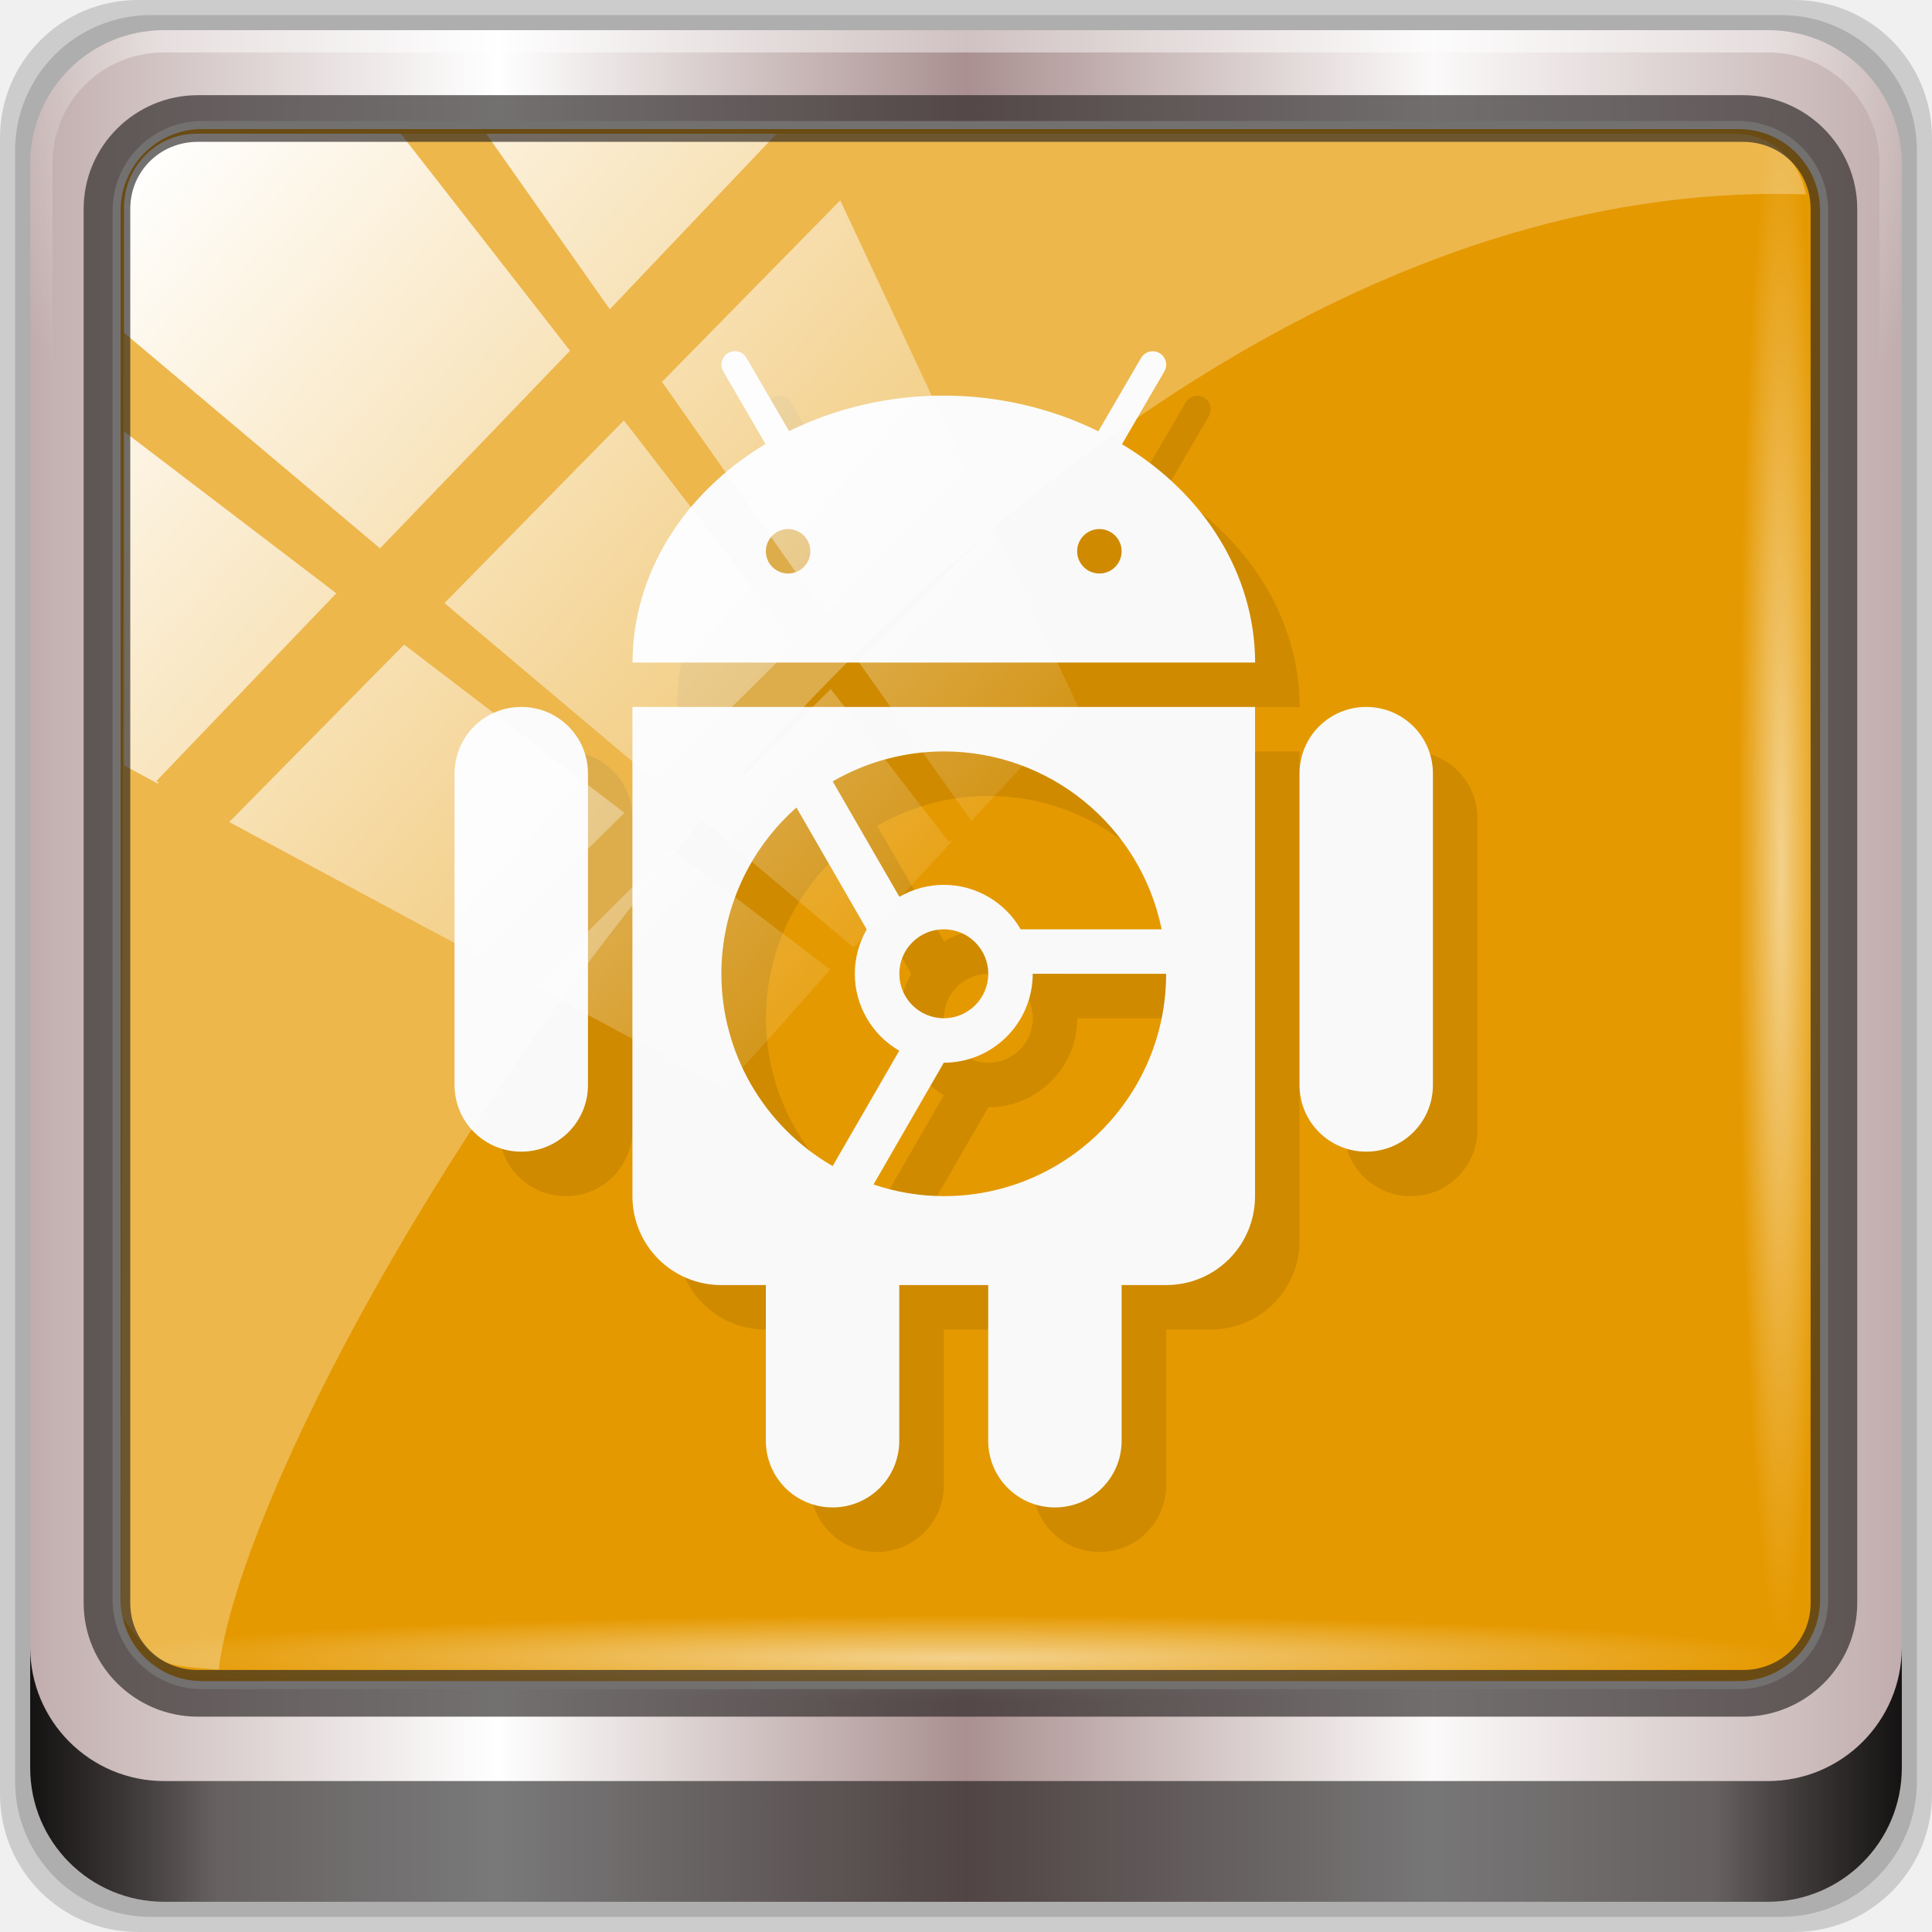
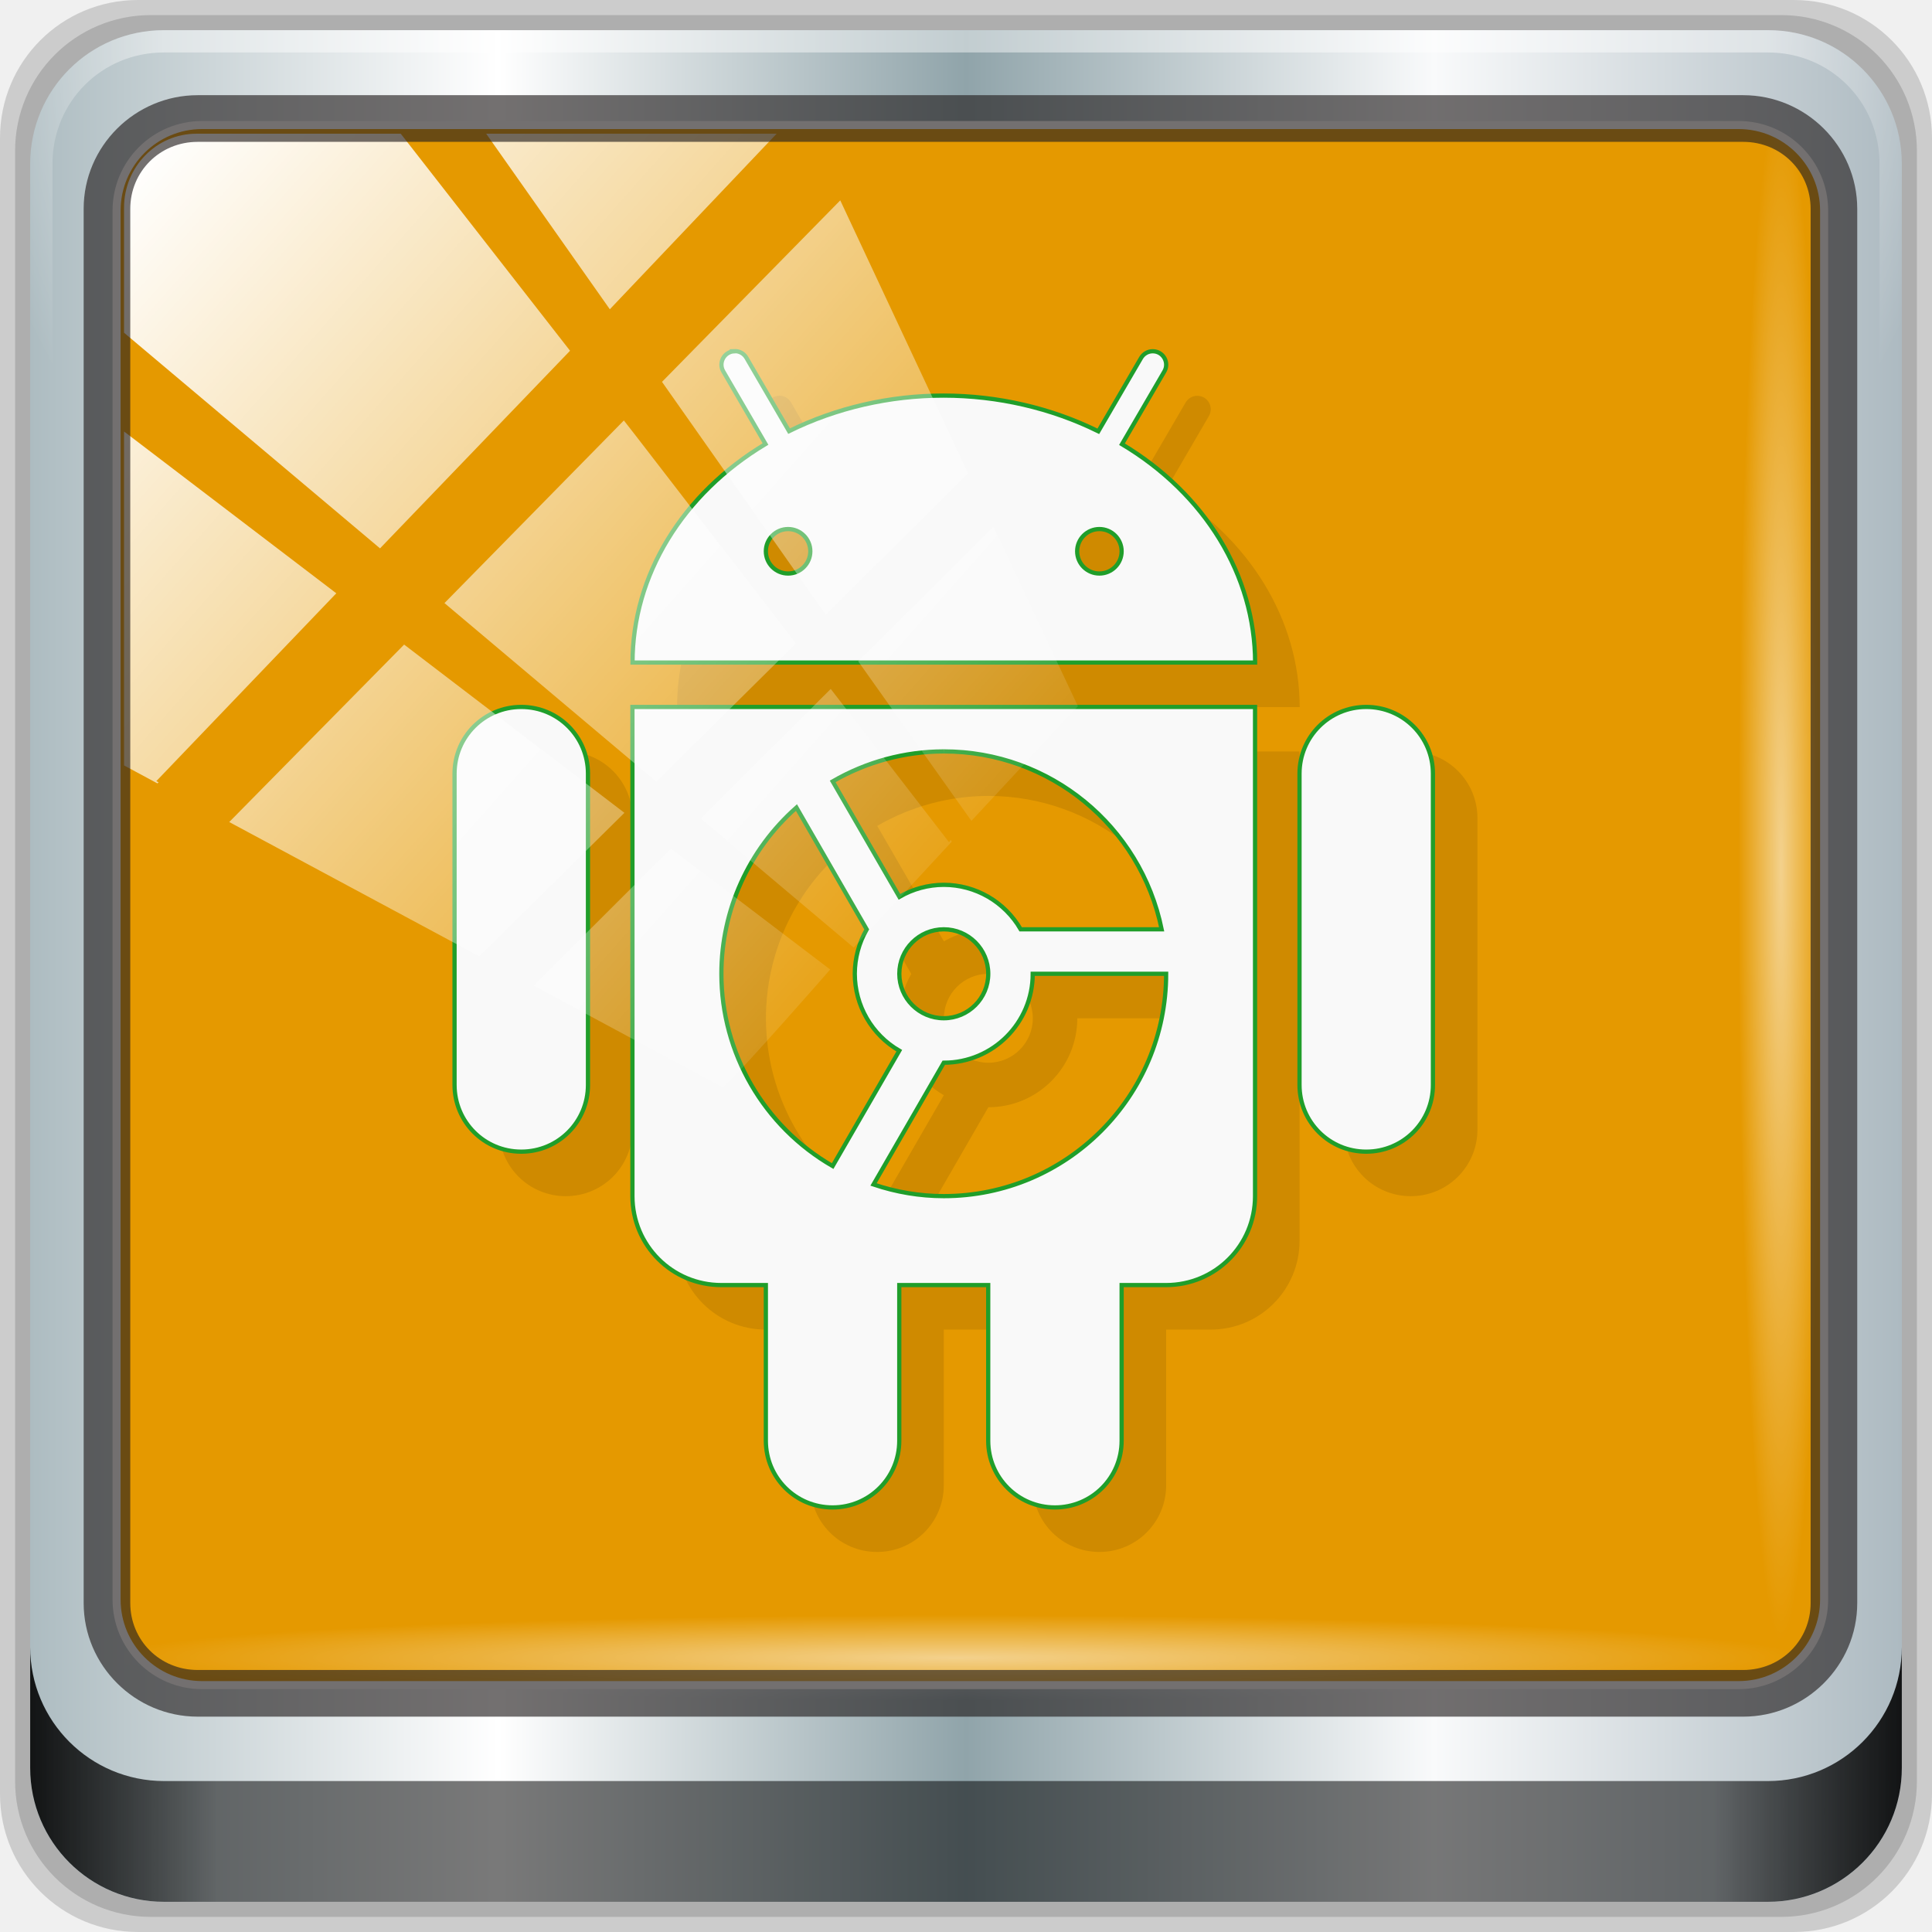
<svg xmlns="http://www.w3.org/2000/svg" xmlns:xlink="http://www.w3.org/1999/xlink" viewBox="0 0 96 96" version="1.1" id="svg29" width="96" height="96">
  <defs id="defs7">
    <linearGradient id="linearGradient4279" x1="1" x2="47" gradientUnits="userSpaceOnUse">
      <stop style="stop-color:#e8a803;stop-opacity:1" id="stop2" />
      <stop offset="1" style="stop-color:#fcb704;stop-opacity:1" id="stop4" />
    </linearGradient>
    <linearGradient gradientTransform="rotate(-90,24,24)" gradientUnits="userSpaceOnUse" x2="47" x1="1" id="linearGradient3764">
      <stop id="stop7" style="stop-color:#505050;stop-opacity:1" />
      <stop id="stop9" style="stop-color:#5a5a5a;stop-opacity:1" offset="1" />
    </linearGradient>
    <radialGradient gradientTransform="translate(-56.33898,76.67797)" gradientUnits="userSpaceOnUse" r="8" cy="23" cx="31" id="radialGradient4187">
      <stop id="stop12" style="stop-color:#e36b5d;stop-opacity:1" />
      <stop id="stop14" style="stop-color:#e05b4c;stop-opacity:1" offset="1" />
    </radialGradient>
    <radialGradient gradientTransform="translate(-56.33898,76.67797)" gradientUnits="userSpaceOnUse" r="8" cy="29" cx="22" id="radialGradient4195">
      <stop id="stop17" style="stop-color:#7070d0;stop-opacity:1" />
      <stop id="stop19" style="stop-color:#6161cb;stop-opacity:1" offset="1" />
    </radialGradient>
    <radialGradient gradientTransform="translate(-56.33898,76.67797)" gradientUnits="userSpaceOnUse" r="8" cy="19" cx="20" id="radialGradient4203">
      <stop id="stop22" style="stop-color:#32e647;stop-opacity:1" />
      <stop id="stop24" style="stop-color:#20e437;stop-opacity:1" offset="1" />
    </radialGradient>
    <linearGradient y2="47" x2="90" y1="47" x1="6" gradientTransform="matrix(1.107143,0,0,1.107143,2.9011,-18.70127)" gradientUnits="userSpaceOnUse" id="linearGradient4071" xlink:href="#linearGradient6139-0" />
    <linearGradient id="linearGradient6139-0">
-       <stop style="stop-color:#c1adad;stop-opacity:1;" offset="0" id="stop6141-2" />
+       <stop style="stop-color:#adbcc1;stop-opacity:1" offset="0" id="stop6141-2" />
      <stop id="stop6151-0" offset="0.25" style="stop-color:#ffffff;stop-opacity:1;" />
-       <stop id="stop6147-1" offset="0.5" style="stop-color:#aa9090;stop-opacity:1;" />
-       <stop style="stop-color:#fbf9f9;stop-opacity:1;" offset="0.75" id="stop6149-4" />
-       <stop style="stop-color:#c1adad;stop-opacity:1;" offset="1" id="stop6143-4" />
+       <stop id="stop6147-1" offset="0.5" style="stop-color:#90a4aa;stop-opacity:1" />
+       <stop style="stop-color:#f9fafb;stop-opacity:1" offset="0.75" id="stop6149-4" />
+       <stop style="stop-color:#adbac1;stop-opacity:1" offset="1" id="stop6143-4" />
    </linearGradient>
    <linearGradient id="linearGradient556">
      <stop offset="0" style="stop-color:#ffffff;stop-opacity:1" id="stop557" />
      <stop offset="1" style="stop-color:#d2d2d2;stop-opacity:1;" id="stop558" />
    </linearGradient>
    <radialGradient xlink:href="#linearGradient4091-0-3-0-7" id="radialGradient7430-4" gradientUnits="userSpaceOnUse" gradientTransform="matrix(-1.072173,0,0,-0.8750202,199.4643,-19.12555)" cx="48" cy="-27" fx="48" fy="-27" r="42" />
    <linearGradient id="linearGradient4091-0-3-0-7">
      <stop id="stop4093-3-6-4-2" offset="0" style="stop-color:#ffffff;stop-opacity:1;" />
      <stop style="stop-color:#ffffff;stop-opacity:1;" offset="0.8" id="stop4099-6-1-8-3" />
      <stop id="stop4095-1-0-7-9" offset="1" style="stop-color:#ffffff;stop-opacity:0;" />
    </linearGradient>
    <linearGradient gradientUnits="userSpaceOnUse" y2="88.172" x2="94.5" y1="88.172" x1="1.5" id="linearGradient4129" xlink:href="#linearGradient3832-0-6-1-1" gradientTransform="translate(8.043956,-14.66556)" />
    <linearGradient id="linearGradient3832-0-6-1-1">
      <stop id="stop3834-6-3-7-1" offset="0" style="stop-color:#000000;stop-opacity:1;" />
      <stop style="stop-color:#000000;stop-opacity:0.588;" offset="0.1" id="stop3872-2-4" />
      <stop id="stop3844-6-2-7-6" offset="0.9" style="stop-color:#000000;stop-opacity:0.588;" />
      <stop id="stop3836-5-0-2-9" offset="1" style="stop-color:#000000;stop-opacity:1;" />
    </linearGradient>
    <radialGradient xlink:href="#linearGradient3737" id="radialGradient7462-1" gradientUnits="userSpaceOnUse" gradientTransform="matrix(0.9751338,0,0,0.04919072,41.94265,65.50114)" cx="13.948" cy="44.893" fx="13.948" fy="44.893" r="43.199" />
    <linearGradient id="linearGradient3737">
      <stop id="stop3739" style="stop-color:#ffffff;stop-opacity:1" offset="0" />
      <stop id="stop3741" style="stop-color:#ffffff;stop-opacity:0" offset="1" />
    </linearGradient>
    <radialGradient xlink:href="#linearGradient3737" id="radialGradient7464-8" gradientUnits="userSpaceOnUse" gradientTransform="matrix(0.8883266,0,0,0.04919072,16.06893,-98.75226)" cx="13.948" cy="44.893" fx="13.948" fy="44.893" r="43.199" />
    <linearGradient y2="7.017" x2="45.448" y1="92.54" x1="45.448" gradientTransform="scale(1.005865,0.994169)" gradientUnits="userSpaceOnUse" id="linearGradient4740" xlink:href="#ButtonShadow" />
    <linearGradient x1="45.448" y1="92.54" x2="45.448" y2="7.017" id="ButtonShadow" gradientUnits="userSpaceOnUse" gradientTransform="scale(1.005865,0.994169)">
      <stop id="stop3750" style="stop-color:#000000;stop-opacity:1" offset="0" />
      <stop id="stop3752" style="stop-color:#000000;stop-opacity:0.588" offset="1" />
    </linearGradient>
    <filter style="color-interpolation-filters:sRGB" id="filter3174-3-13">
      <feGaussianBlur stdDeviation="1.71" id="feGaussianBlur3176-6-1" />
    </filter>
    <linearGradient y2="14.514" x2="50.528" y1="-28.642" x1="2.771" gradientUnits="userSpaceOnUse" id="linearGradient4767" xlink:href="#linearGradient3737" />
    <clipPath id="clipPath4156-4-2" clipPathUnits="userSpaceOnUse">
      <path id="path4158-0-4" d="m 27.046,-55.695 -14.214,13.321 h 0.061 l 15.653,21.771 10.231,-10.546 C 38.562,-32.302 27.468,-54.819 27.046,-55.695 Z M 9.647,-39.383 -5.241,-25.321 15.988,-7.806 26.372,-18.383 Z m 31.491,12.951 -9.741,9.714 8.945,12.458 7.781,-7.555 z m -49.84,4.379 -13.754,12.982 26.283,13.846 0.061,-0.062 -0.123,-0.062 L 13.599,-5.401 -8.702,-22.053 Z m 38.015,7.401 -9.803,9.775 11.579,9.559 7.628,-7.401 -8.669,-11.009 z m 20.187,5.674 -7.383,7.216 6.188,8.542 5.82,-6.137 z m -32.195,6.322 -9.557,9.498 13.662,7.185 7.934,-7.678 z m 23.312,2.374 -7.107,6.938 8.363,6.907 5.361,-5.674 -0.061,-0.092 -0.092,0.123 -6.464,-8.203 z m -8.73,8.542 -7.505,7.339 10.354,5.458 c 1.397,-1.321 5.675,-6.123 5.851,-6.322 z" style="opacity:0.6;fill:#ffffff;fill-opacity:1;stroke:none" />
    </clipPath>
    <filter style="color-interpolation-filters:sRGB" id="filter3174-53">
      <feGaussianBlur stdDeviation="1.71" id="feGaussianBlur3176-1" />
    </filter>
    <filter style="color-interpolation-filters:sRGB" id="filter3174">
      <feGaussianBlur id="feGaussianBlur3176" stdDeviation="1.71" />
    </filter>
    <radialGradient gradientTransform="translate(-56.33898,76.67797)" gradientUnits="userSpaceOnUse" r="8" cy="19" cx="20" id="radialGradient4203-3">
      <stop id="stop22-6" style="stop-color:#32e647;stop-opacity:1" />
      <stop id="stop24-7" style="stop-color:#20e437;stop-opacity:1" offset="1" />
    </radialGradient>
    <radialGradient gradientTransform="translate(-56.33898,76.67797)" gradientUnits="userSpaceOnUse" r="8" cy="23" cx="31" id="radialGradient4187-5">
      <stop id="stop12-3" style="stop-color:#e36b5d;stop-opacity:1" />
      <stop id="stop14-5" style="stop-color:#e05b4c;stop-opacity:1" offset="1" />
    </radialGradient>
    <radialGradient gradientTransform="translate(-56.33898,76.67797)" gradientUnits="userSpaceOnUse" r="8" cy="29" cx="22" id="radialGradient4195-6">
      <stop id="stop17-2" style="stop-color:#7070d0;stop-opacity:1" />
      <stop id="stop19-9" style="stop-color:#6161cb;stop-opacity:1" offset="1" />
    </radialGradient>
    <linearGradient xlink:href="#ButtonShadow" id="linearGradient4065" gradientUnits="userSpaceOnUse" gradientTransform="scale(1.005865,0.994169)" x1="45.448" y1="92.54" x2="45.448" y2="7.017" />
    <linearGradient xlink:href="#ButtonShadow" id="linearGradient4067" gradientUnits="userSpaceOnUse" gradientTransform="scale(1.005865,0.994169)" x1="45.448" y1="92.54" x2="45.448" y2="7.017" />
  </defs>
  <g id="g4059">
    <g transform="translate(0,-6.000001)" id="g4704">
      <g id="g6902">
        <g id="layer1-2" transform="translate(-1e-6,32)">
          <g id="g7390-7" transform="translate(-8.043958,-17.33444)">
            <g id="g4615-6" transform="translate(251.288,-104.8973)">
              <g style="display:none" id="layer2-8-6">
                <rect style="opacity:0.9;fill:url(#linearGradient4065);fill-opacity:1;fill-rule:nonzero;stroke:none;filter:url(#filter3174-3-13)" id="rect3745-9-2" y="7" x="5" ry="6" rx="6" height="85" width="86" />
              </g>
            </g>
            <g transform="translate(0,6.000001)" id="g3950">
              <path style="display:inline;opacity:0.15;fill:#000000;fill-opacity:1;fill-rule:nonzero;stroke:none" d="M 97.187,-14.666 H 14.901 c -3.799,0 -6.857,3.058 -6.857,6.857 V 74.477 c 0,3.799 3.058,6.857 6.857,6.857 h 82.286 c 3.799,0 6.857,-3.058 6.857,-6.857 V -7.808 c 0,-3.799 -3.058,-6.857 -6.857,-6.857 z" id="path3288-3" />
              <path id="path4085-3" d="M 96.544,-13.916 H 15.544 c -3.739,0 -6.75,3.01 -6.75,6.75 V 73.834 c 0,3.74 3.011,6.75 6.75,6.75 h 81 c 3.74,0 6.75,-3.01 6.75,-6.75 V -7.166 c 0,-3.739 -3.01,-6.75 -6.75,-6.75 z" style="display:inline;opacity:0.15;fill:#000000;fill-opacity:1;fill-rule:nonzero;stroke:none" />
              <path style="display:inline;fill:url(#linearGradient4071);fill-opacity:1;fill-rule:nonzero;stroke:none" d="M 95.901,-13.166 H 16.187 c -3.68,0 -6.643,2.963 -6.643,6.643 V 73.192 c 0,3.68 2.963,6.643 6.643,6.643 h 79.714 c 3.68,0 6.643,-2.963 6.643,-6.643 V -6.523 c 0,-3.68 -2.963,-6.643 -6.643,-6.643 z" id="rect4251-1-75" />
              <rect transform="translate(8.043958,-14.66556)" ry="4.25" y="6.213" x="5.793" height="77.52" width="84.846" id="rect4301-6" style="fill:#e59900;fill-opacity:1;stroke:#ffffff;stroke-width:0.4;stroke-linecap:round;stroke-linejoin:round;stroke-miterlimit:4;stroke-dasharray:none;stroke-dashoffset:0;stroke-opacity:1" />
              <g transform="matrix(2.209784,0,0,2.209784,1.903154,-127.5892)" id="g4073">
                <path id="path25" style="opacity:1;fill:#000000;fill-opacity:0.098;stroke:none" d="m 20.291,60 0.002,0.002 c -0.229,0.01 -0.364,0.261 -0.246,0.457 l 0.947,1.629 c -1.873,1.122 -2.989,2.956 -2.99,4.914 h 14 C 32,65.045 30.883,63.212 29.01,62.092 l 0.951,-1.633 C 30.08,60.259 29.938,60.005 29.705,60.002 29.594,60 29.492,60.06 29.437,60.156 l -0.959,1.646 C 27.421,61.28 26.221,61 25.001,60.999 c -1.22,-0.001 -2.419,0.278 -3.477,0.799 l -0.957,-1.645 c -0.056,-0.1 -0.163,-0.159 -0.277,-0.154 m 1.211,4 c 0.276,0 0.5,0.224 0.5,0.5 0,0.276 -0.224,0.5 -0.5,0.5 -0.276,0 -0.5,-0.224 -0.5,-0.5 0,-0.276 0.224,-0.5 0.5,-0.5 z m 7,0 c 0.276,0 0.5,0.224 0.5,0.5 0,0.276 -0.224,0.5 -0.5,0.5 -0.276,0 -0.5,-0.224 -0.5,-0.5 0,-0.276 0.224,-0.5 0.5,-0.5 z m -13,4 c -0.831,0 -1.5,0.669 -1.5,1.5 v 7 c 0,0.831 0.669,1.5 1.5,1.5 0.831,0 1.5,-0.669 1.5,-1.5 v -7 c 0,-0.831 -0.669,-1.5 -1.5,-1.5 z m 2.5,0 v 11 c 0,1.108 0.892,2 2,2 h 1 v 3.5 c 0,0.831 0.669,1.5 1.5,1.5 0.831,0 1.5,-0.669 1.5,-1.5 v -3.5 h 2 v 3.5 c 0,0.831 0.669,1.5 1.5,1.5 0.831,0 1.5,-0.669 1.5,-1.5 v -3.5 h 1 c 1.108,0 2,-0.892 2,-2 v -11 z m 16.5,0 c -0.831,0 -1.5,0.669 -1.5,1.5 v 7 c 0,0.831 0.669,1.5 1.5,1.5 0.831,0 1.5,-0.669 1.5,-1.5 v -7 c 0,-0.831 -0.669,-1.5 -1.5,-1.5 z m -9.498,1 c 2.376,-10e-4 4.423,1.672 4.898,4 h -3.17 c -0.357,-0.618 -1.015,-1 -1.729,-1 -0.351,0 -0.695,0.094 -0.998,0.27 l -1.5,-2.596 c 0.759,-0.44 1.621,-0.673 2.498,-0.674 z m -3.313,1.262 1.58,2.74 c -0.175,0.304 -0.267,0.648 -0.268,0.998 0.001,0.714 0.382,1.373 1,1.73 l -1.498,2.594 c -1.546,-0.892 -2.502,-2.54 -2.502,-4.324 0,-1.43 0.616,-2.791 1.688,-3.738 z m 3.313,2.738 c 0.552,0 1,0.448 1,1 0,0.552 -0.448,1 -1,1 -0.552,0 -1,-0.448 -1,-1 0,-0.552 0.448,-1 1,-1 z m 2,1 h 3 c 0,2.761 -2.239,5 -5,5 -0.537,0 -1.071,-0.09 -1.58,-0.262 l 1.58,-2.738 c 1.105,0 2,-0.895 2,-2 z" />
-                 <path id="path27" style="opacity:1;fill:#f9f9f9;fill-opacity:1;stroke:none" d="M 19.289,58.998 19.291,59 c -0.229,0.01 -0.364,0.261 -0.246,0.457 l 0.947,1.629 c -1.873,1.122 -2.989,2.956 -2.99,4.914 h 14 c -0.004,-1.957 -1.121,-3.79 -2.994,-4.91 l 0.951,-1.633 C 29.078,59.257 28.936,59.003 28.703,59 28.592,58.998 28.49,59.058 28.435,59.154 L 27.476,60.8 c -1.057,-0.522 -2.257,-0.802 -3.477,-0.803 -1.22,-10e-4 -2.419,0.278 -3.477,0.799 l -0.957,-1.645 c -0.056,-0.1 -0.163,-0.159 -0.277,-0.154 z m 1.211,4 c 0.276,0 0.5,0.224 0.5,0.5 0,0.276 -0.224,0.5 -0.5,0.5 -0.276,0 -0.5,-0.224 -0.5,-0.5 0,-0.276 0.224,-0.5 0.5,-0.5 z m 7,0 c 0.276,0 0.5,0.224 0.5,0.5 0,0.276 -0.224,0.5 -0.5,0.5 -0.276,0 -0.5,-0.224 -0.5,-0.5 0,-0.276 0.224,-0.5 0.5,-0.5 z m -13,4 c -0.831,0 -1.5,0.669 -1.5,1.5 v 7 c 0,0.831 0.669,1.5 1.5,1.5 0.831,0 1.5,-0.669 1.5,-1.5 v -7 c 0,-0.831 -0.669,-1.5 -1.5,-1.5 z m 2.5,0 v 11 c 0,1.108 0.892,2 2,2 h 1 v 3.5 c 0,0.831 0.669,1.5 1.5,1.5 0.831,0 1.5,-0.669 1.5,-1.5 v -3.5 h 2 v 3.5 c 0,0.831 0.669,1.5 1.5,1.5 0.831,0 1.5,-0.669 1.5,-1.5 v -3.5 h 1 c 1.108,0 2,-0.892 2,-2 v -11 z m 16.5,0 c -0.831,0 -1.5,0.669 -1.5,1.5 v 7 c 0,0.831 0.669,1.5 1.5,1.5 0.831,0 1.5,-0.669 1.5,-1.5 v -7 c 0,-0.831 -0.669,-1.5 -1.5,-1.5 z m -9.498,1 c 2.376,-0.001 4.423,1.672 4.898,4 h -3.17 c -0.357,-0.618 -1.015,-1 -1.729,-1 -0.351,0 -0.695,0.094 -0.998,0.27 l -1.5,-2.596 c 0.759,-0.44 1.621,-0.673 2.498,-0.674 m -3.313,1.262 1.58,2.74 c -0.175,0.304 -0.267,0.648 -0.268,0.998 0.001,0.714 0.382,1.373 1,1.73 l -1.498,2.594 C 19.956,76.43 19,74.782 19,72.998 c 0,-1.43 0.616,-2.791 1.688,-3.738 z m 3.313,2.738 c 0.552,0 1,0.448 1,1 0,0.552 -0.448,1 -1,1 -0.552,0 -1,-0.448 -1,-1 0,-0.552 0.448,-1 1,-1 z m 2,1 h 3 c 0,2.761 -2.239,5 -5,5 -0.537,0 -1.071,-0.09 -1.58,-0.262 l 1.58,-2.738 c 1.105,0 2,-0.895 2,-2 z" />
+                 <path id="path27" style="opacity:1;fill:#f9f9f9;fill-opacity:1;stroke:#209e2a;stroke-opacity:1;stroke-width:0.095;stroke-miterlimit:4;stroke-dasharray:none" d="M 19.289,58.998 19.291,59 c -0.229,0.01 -0.364,0.261 -0.246,0.457 l 0.947,1.629 c -1.873,1.122 -2.989,2.956 -2.99,4.914 h 14 c -0.004,-1.957 -1.121,-3.79 -2.994,-4.91 l 0.951,-1.633 C 29.078,59.257 28.936,59.003 28.703,59 28.592,58.998 28.49,59.058 28.435,59.154 L 27.476,60.8 c -1.057,-0.522 -2.257,-0.802 -3.477,-0.803 -1.22,-10e-4 -2.419,0.278 -3.477,0.799 l -0.957,-1.645 c -0.056,-0.1 -0.163,-0.159 -0.277,-0.154 z m 1.211,4 c 0.276,0 0.5,0.224 0.5,0.5 0,0.276 -0.224,0.5 -0.5,0.5 -0.276,0 -0.5,-0.224 -0.5,-0.5 0,-0.276 0.224,-0.5 0.5,-0.5 z m 7,0 c 0.276,0 0.5,0.224 0.5,0.5 0,0.276 -0.224,0.5 -0.5,0.5 -0.276,0 -0.5,-0.224 -0.5,-0.5 0,-0.276 0.224,-0.5 0.5,-0.5 z m -13,4 c -0.831,0 -1.5,0.669 -1.5,1.5 v 7 c 0,0.831 0.669,1.5 1.5,1.5 0.831,0 1.5,-0.669 1.5,-1.5 v -7 c 0,-0.831 -0.669,-1.5 -1.5,-1.5 z m 2.5,0 v 11 c 0,1.108 0.892,2 2,2 h 1 v 3.5 c 0,0.831 0.669,1.5 1.5,1.5 0.831,0 1.5,-0.669 1.5,-1.5 v -3.5 h 2 v 3.5 c 0,0.831 0.669,1.5 1.5,1.5 0.831,0 1.5,-0.669 1.5,-1.5 v -3.5 h 1 c 1.108,0 2,-0.892 2,-2 v -11 z m 16.5,0 c -0.831,0 -1.5,0.669 -1.5,1.5 v 7 c 0,0.831 0.669,1.5 1.5,1.5 0.831,0 1.5,-0.669 1.5,-1.5 v -7 c 0,-0.831 -0.669,-1.5 -1.5,-1.5 z m -9.498,1 c 2.376,-0.001 4.423,1.672 4.898,4 h -3.17 c -0.357,-0.618 -1.015,-1 -1.729,-1 -0.351,0 -0.695,0.094 -0.998,0.27 l -1.5,-2.596 c 0.759,-0.44 1.621,-0.673 2.498,-0.674 m -3.313,1.262 1.58,2.74 c -0.175,0.304 -0.267,0.648 -0.268,0.998 0.001,0.714 0.382,1.373 1,1.73 l -1.498,2.594 C 19.956,76.43 19,74.782 19,72.998 c 0,-1.43 0.616,-2.791 1.688,-3.738 z m 3.313,2.738 c 0.552,0 1,0.448 1,1 0,0.552 -0.448,1 -1,1 -0.552,0 -1,-0.448 -1,-1 0,-0.552 0.448,-1 1,-1 z m 2,1 h 3 c 0,2.761 -2.239,5 -5,5 -0.537,0 -1.071,-0.09 -1.58,-0.262 l 1.58,-2.738 c 1.105,0 2,-0.895 2,-2 z" />
              </g>
              <g id="g3272-1" transform="matrix(1.107143,0,0,1.107143,-107.8132,-18.1477)">
                <path id="path4236-5-3" d="m 112,4.5 c -3.324,0 -6,2.676 -6,6 v 15 h 1 v -15 c 0,-2.787 2.213,-5 5,-5 h 72 c 2.787,0 5,2.213 5,5 v 15 h 1 v -15 c 0,-3.324 -2.676,-6 -6,-6 z" style="display:inline;opacity:0.45;fill:url(#radialGradient7430-4);fill-opacity:1;fill-rule:nonzero;stroke:none" />
              </g>
              <path style="display:inline;opacity:0.891;fill:url(#linearGradient4129);fill-opacity:1;fill-rule:nonzero;stroke:none" d="m 9.544,67.178 v 6 c 0,3.68 2.976,6.656 6.656,6.656 h 79.688 c 3.68,0 6.656,-2.976 6.656,-6.656 v -6 c 0,3.68 -2.976,6.656 -6.656,6.656 h -79.688 c -3.68,0 -6.656,-2.976 -6.656,-6.656 z" id="path4118-34" />
              <rect style="opacity:0.55;fill:url(#radialGradient7462-1);fill-opacity:1;stroke:none" id="rect4131-2" width="84.25" height="4.25" x="13.419" y="65.584" rx="0" ry="4.25" />
              <rect ry="4.25" rx="0" y="-98.669" x="-9.916" height="4.25" width="76.75" id="rect4141-66" style="opacity:0.55;fill:url(#radialGradient7464-8);fill-opacity:1;stroke:none" transform="rotate(90)" />
-               <path style="opacity:0.3;fill:#ffffff;fill-opacity:1;stroke:none" d="m 17.816,-8.022 c -1.993,0 -3.604,1.649 -3.609,3.684 L 14.059,65.624 c 1.914,2.521 1.665,2.411 4.852,2.679 1.804,-14.861 36.499,-73.336 77.418,-73.336 0.488,0 0.963,0.02 1.449,0.029 -0.303,-1.718 -1.751,-3.017 -3.524,-3.017 z" id="rect4190-1" />
              <rect transform="matrix(0.9093047,0,0,0.9283773,12.38906,19.82926)" style="fill:url(#linearGradient4767);fill-opacity:1;stroke:none" id="rect4146-52" width="92" height="92" x="2" y="-30" rx="3.957" ry="3.957" clip-path="url(#clipPath4156-4-2)" />
              <path id="path4989-2" d="m 17.869,-9.936 c -3.117,0 -5.668,2.54 -5.668,5.646 V 64.988 c 0,3.106 2.551,5.646 5.668,5.646 h 76.792 c 3.117,0 5.668,-2.54 5.668,-5.646 V -4.29 c 0,-3.106 -2.551,-5.646 -5.668,-5.646 z m 0,2.319 h 76.792 c 1.888,0 3.352,1.48 3.352,3.327 V 64.988 c 0,1.846 -1.464,3.327 -3.352,3.327 H 17.869 c -1.888,0 -3.352,-1.48 -3.352,-3.327 V -4.29 c 0,-1.846 1.464,-3.327 3.352,-3.327 z" style="color:#000000;font-style:normal;font-variant:normal;font-weight:normal;font-stretch:normal;font-size:medium;line-height:normal;font-family:Sans;-inkscape-font-specification:Sans;text-indent:0;text-align:start;text-decoration:none;text-decoration-line:none;letter-spacing:normal;word-spacing:normal;text-transform:none;writing-mode:lr-tb;direction:ltr;baseline-shift:baseline;text-anchor:start;display:inline;overflow:visible;visibility:visible;fill:#241f1f;fill-opacity:0.633;stroke:none;stroke-width:2.376;marker:none;enable-background:accumulate" />
            </g>
          </g>
        </g>
        <g style="display:none" id="layer2-0">
          <rect style="opacity:0.9;fill:url(#linearGradient4067);fill-opacity:1;fill-rule:nonzero;stroke:none;filter:url(#filter3174-53)" id="rect3745-1" y="7" x="5" ry="6" rx="6" height="85" width="86" />
        </g>
        <g id="layer5-1" />
      </g>
      <g id="layer2" style="display:none">
        <rect width="86" height="85" rx="6" ry="6" x="5" y="7" id="rect3745" style="opacity:0.9;fill:url(#linearGradient4740);fill-opacity:1;fill-rule:nonzero;stroke:none;filter:url(#filter3174)" />
      </g>
      <g id="layer1" transform="translate(-175.322,97.62712)" />
    </g>
    <g transform="translate(0,42)" id="g38">
      <g id="g40">
        
      </g>
    </g>
  </g>
</svg>
